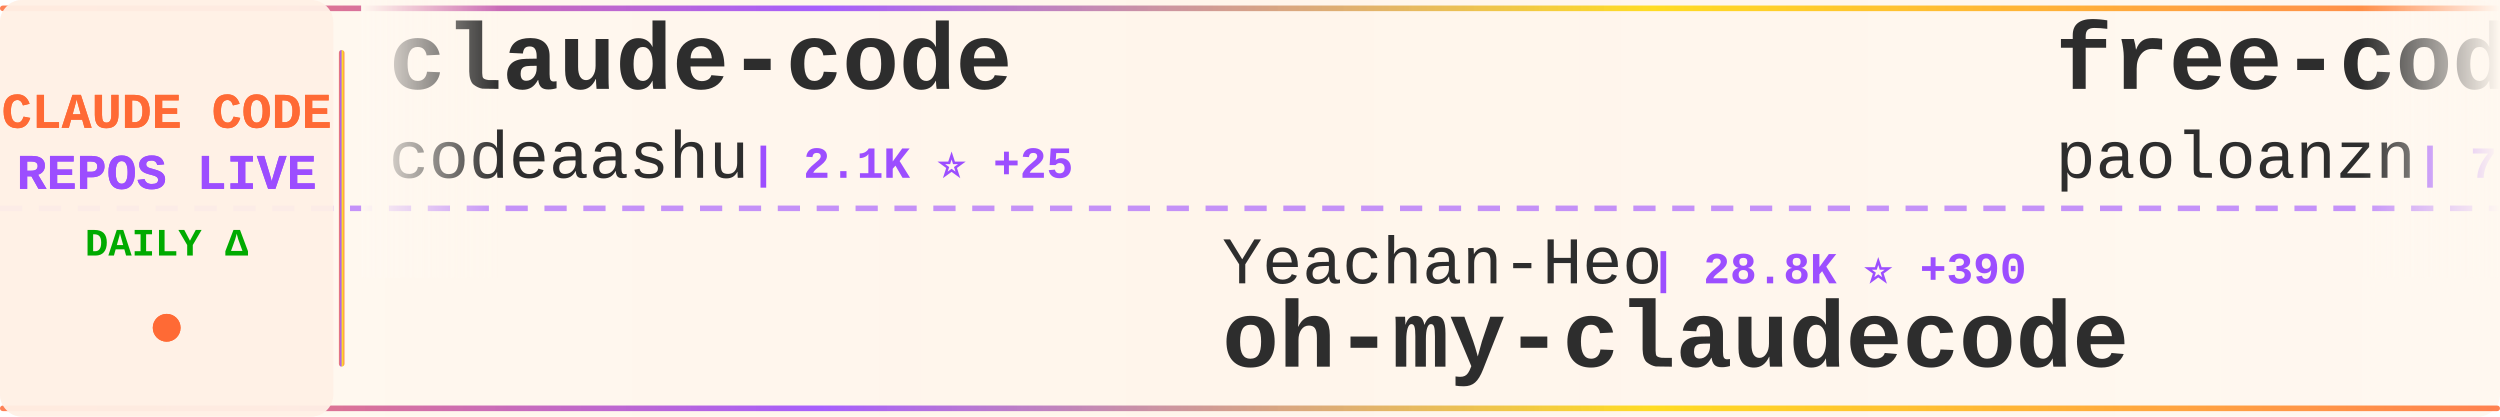
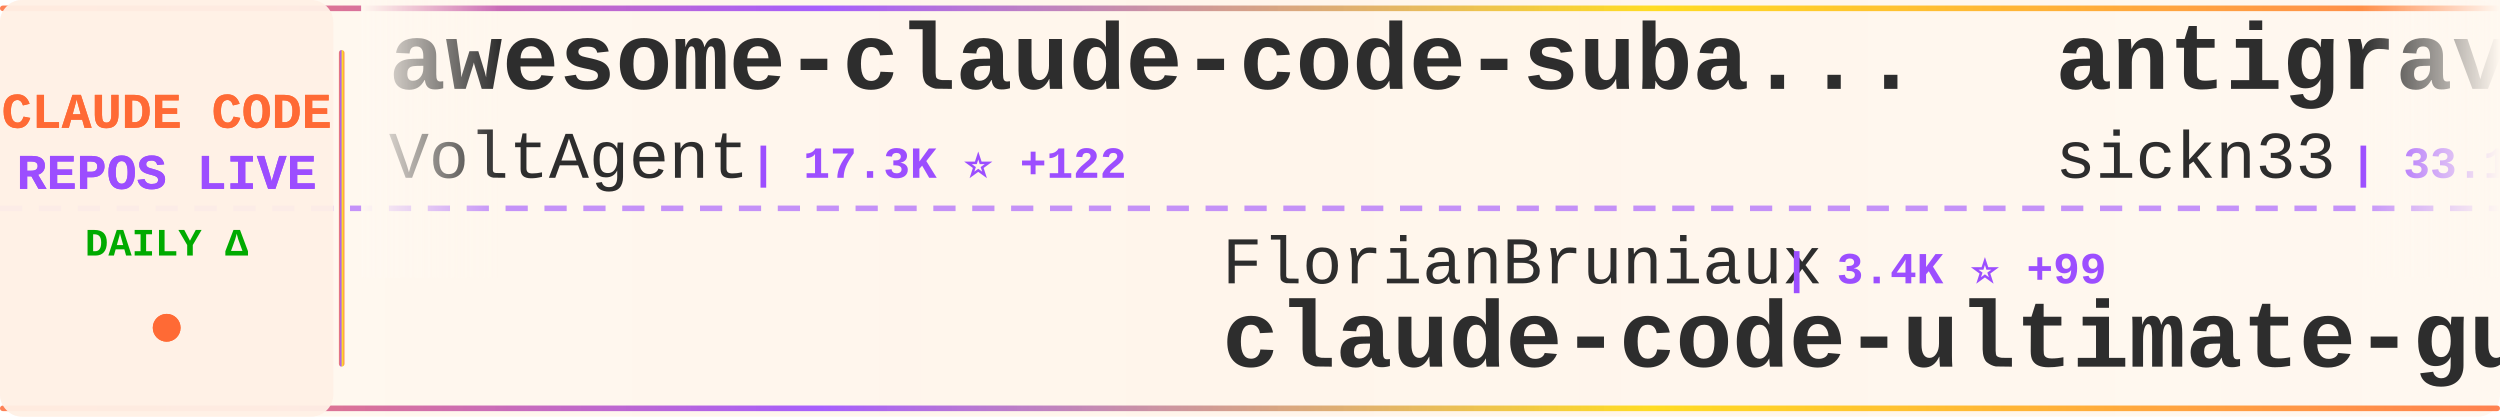
<svg xmlns="http://www.w3.org/2000/svg" width="900" height="150">
  <defs>
    <linearGradient id="tickerBg" x1="0%" y1="0%" x2="100%" y2="0%">
      <stop offset="0%" style="stop-color:#fff8f0;stop-opacity:0.98" />
      <stop offset="50%" style="stop-color:#fff5eb;stop-opacity:1" />
      <stop offset="100%" style="stop-color:#fff8f0;stop-opacity:0.98" />
    </linearGradient>
    <linearGradient id="borderGrad" x1="0%" y1="0%" x2="100%" y2="0%">
      <stop offset="0%" style="stop-color:#FF6B35;stop-opacity:0.85">
        <animate attributeName="stop-opacity" values="0.85;1;0.85" dur="2s" repeatCount="indefinite" />
      </stop>
      <stop offset="33%" style="stop-color:#9C4EFF;stop-opacity:0.9">
        <animate attributeName="stop-opacity" values="0.9;1;0.9" dur="2.2s" repeatCount="indefinite" />
      </stop>
      <stop offset="66%" style="stop-color:#FFD700;stop-opacity:0.85">
        <animate attributeName="stop-opacity" values="0.85;1;0.85" dur="1.8s" repeatCount="indefinite" />
      </stop>
      <stop offset="100%" style="stop-color:#FF6B35;stop-opacity:0.85">
        <animate attributeName="stop-opacity" values="0.85;1;0.85" dur="2s" repeatCount="indefinite" />
      </stop>
    </linearGradient>
    <filter id="textGlow">
      <feGaussianBlur stdDeviation="0.15" result="coloredBlur" />
      <feMerge>
        <feMergeNode in="coloredBlur" />
        <feMergeNode in="SourceGraphic" />
      </feMerge>
    </filter>
    <filter id="metricGlow">
      <feGaussianBlur stdDeviation="0.2" result="coloredBlur" />
      <feMerge>
        <feMergeNode in="coloredBlur" />
        <feMergeNode in="SourceGraphic" />
      </feMerge>
    </filter>
    <linearGradient id="leftFade" x1="0%" y1="0%" x2="100%" y2="0%">
      <stop offset="0%" style="stop-color:#fff8f0;stop-opacity:1" />
      <stop offset="100%" style="stop-color:#fff8f0;stop-opacity:0" />
    </linearGradient>
    <linearGradient id="rightFade" x1="0%" y1="0%" x2="100%" y2="0%">
      <stop offset="0%" style="stop-color:#fff8f0;stop-opacity:0" />
      <stop offset="100%" style="stop-color:#fff8f0;stop-opacity:1" />
    </linearGradient>
  </defs>
  <rect width="900" height="150" fill="url(#tickerBg)" rx="8" />
  <rect x="0" y="2" width="900" height="2" fill="url(#borderGrad)" rx="1" />
  <rect x="0" y="146" width="900" height="2" fill="url(#borderGrad)" rx="1" />
  <line x1="0" y1="75" x2="900" y2="75" stroke="#9C4EFF" stroke-width="2" stroke-dasharray="8 6" opacity="0.6" />
  <rect x="0" y="0" width="120" height="150" fill="#fff0e6" opacity="0.95" rx="8" />
  <text x="60" y="46" font-family="'Courier New', monospace" font-size="18" font-weight="bold" fill="#FF6B35" text-anchor="middle" filter="url(#textGlow)">
    CLAUDE CODE
  </text>
  <text x="60" y="68" font-family="'Courier New', monospace" font-size="18" font-weight="bold" fill="#9C4EFF" text-anchor="middle" filter="url(#textGlow)">
    REPOS LIVE
  </text>
  <text x="60" y="92" font-family="'Courier New', monospace" font-size="14" font-weight="bold" fill="#00aa00" text-anchor="middle">
    DAILY Δ
  </text>
  <circle cx="60" cy="118" r="5" fill="#FF6B35" filter="url(#metricGlow)">
    <animate attributeName="r" values="4;6;4" dur="1.5s" repeatCount="indefinite" />
    <animate attributeName="opacity" values="0.6;1;0.6" dur="1.5s" repeatCount="indefinite" />
  </circle>
  <rect x="122" y="18" width="2" height="114" fill="url(#borderGrad)" rx="1" />
  <clipPath id="tickerClip">
    <rect x="130" y="0" width="770" height="150" />
  </clipPath>
  <g clip-path="url(#tickerClip)">
    <g id="tickerItems">
      <animateTransform attributeName="transform" attributeType="XML" type="translate" from="0 0" to="-3000 0" dur="54s" repeatCount="indefinite" />
      <g transform="translate(0, 0)">
-         <text x="140" y="32" font-family="'Courier New', monospace" font-size="34" font-weight="bold" fill="#2d2d2d">claude-code</text>
-         <text x="140" y="64" font-family="'Courier New', monospace" font-size="24" font-weight="normal" fill="#2d2d2d" opacity="1.0">codeaashu</text>
-         <text x="270" y="64" font-family="'Courier New', monospace" font-size="16" font-weight="bold" fill="#9C4EFF"> | 2.1K ⭐ +25</text>
+         <text x="140" y="32" font-family="'Courier New', monospace" font-size="34" font-weight="bold" fill="#2d2d2d">awesome-claude-code-suba...</text>
+         <text x="140" y="64" font-family="'Courier New', monospace" font-size="24" font-weight="normal" fill="#2d2d2d" opacity="1.0">VoltAgent</text>
+         <text x="270" y="64" font-family="'Courier New', monospace" font-size="16" font-weight="bold" fill="#9C4EFF"> | 17.3K ⭐ +122</text>
      </g>
      <g transform="translate(300, 0)">
-         <text x="140" y="102" font-family="'Courier New', monospace" font-size="24" font-weight="normal" fill="#2d2d2d" opacity="1.0">Yeachan-Heo</text>
-         <text x="294" y="102" font-family="'Courier New', monospace" font-size="16" font-weight="bold" fill="#9C4EFF"> | 28.8K ⭐ +390</text>
-         <text x="140" y="132" font-family="'Courier New', monospace" font-size="34" font-weight="bold" fill="#2d2d2d">oh-my-claudecode</text>
+         <text x="140" y="102" font-family="'Courier New', monospace" font-size="24" font-weight="normal" fill="#2d2d2d" opacity="1.0">FlorianBruniaux</text>
+         <text x="342" y="102" font-family="'Courier New', monospace" font-size="16" font-weight="bold" fill="#9C4EFF"> | 3.4K ⭐ +99</text>
+         <text x="140" y="132" font-family="'Courier New', monospace" font-size="34" font-weight="bold" fill="#2d2d2d">claude-code-ultimate-gui...</text>
      </g>
      <g transform="translate(600, 0)">
-         <text x="140" y="32" font-family="'Courier New', monospace" font-size="34" font-weight="bold" fill="#2d2d2d">free-code</text>
-         <text x="140" y="64" font-family="'Courier New', monospace" font-size="24" font-weight="normal" fill="#2d2d2d" opacity="1.0">paoloanzn</text>
-         <text x="270" y="64" font-family="'Courier New', monospace" font-size="16" font-weight="bold" fill="#9C4EFF"> | 7.8K ⭐ +43</text>
+         <text x="140" y="32" font-family="'Courier New', monospace" font-size="34" font-weight="bold" fill="#2d2d2d">antigravity-awesome-skil...</text>
+         <text x="140" y="64" font-family="'Courier New', monospace" font-size="24" font-weight="normal" fill="#2d2d2d" opacity="1.0">sickn33</text>
+         <text x="246" y="64" font-family="'Courier New', monospace" font-size="16" font-weight="bold" fill="#9C4EFF"> | 33.1K ⭐ +277</text>
      </g>
      <g transform="translate(900, 0)">
-         <text x="140" y="102" font-family="'Courier New', monospace" font-size="24" font-weight="normal" fill="#2d2d2d" opacity="1.0">affaan-m</text>
-         <text x="258" y="102" font-family="'Courier New', monospace" font-size="16" font-weight="bold" fill="#9C4EFF"> | 155.9K ⭐ +1.8K</text>
-         <text x="140" y="132" font-family="'Courier New', monospace" font-size="34" font-weight="bold" fill="#2d2d2d">everything-claude-code</text>
+         <text x="140" y="102" font-family="'Courier New', monospace" font-size="24" font-weight="normal" fill="#2d2d2d" opacity="1.0">bfly123</text>
+         <text x="246" y="102" font-family="'Courier New', monospace" font-size="16" font-weight="bold" fill="#9C4EFF"> | 2.2K ⭐ +23</text>
+         <text x="140" y="132" font-family="'Courier New', monospace" font-size="34" font-weight="bold" fill="#2d2d2d">claude_code_bridge</text>
      </g>
      <g transform="translate(1200, 0)">
-         <text x="140" y="32" font-family="'Courier New', monospace" font-size="34" font-weight="bold" fill="#2d2d2d">claude-code-templates</text>
-         <text x="140" y="64" font-family="'Courier New', monospace" font-size="24" font-weight="normal" fill="#2d2d2d" opacity="1.0">davila7</text>
-         <text x="246" y="64" font-family="'Courier New', monospace" font-size="16" font-weight="bold" fill="#9C4EFF"> | 24.6K ⭐ +40</text>
+         <text x="140" y="32" font-family="'Courier New', monospace" font-size="34" font-weight="bold" fill="#2d2d2d">claude-code</text>
+         <text x="140" y="64" font-family="'Courier New', monospace" font-size="24" font-weight="normal" fill="#2d2d2d" opacity="1.0">tanbiralam</text>
+         <text x="282" y="64" font-family="'Courier New', monospace" font-size="16" font-weight="bold" fill="#9C4EFF"> | 1.4K ⭐ +15</text>
      </g>
      <g transform="translate(1500, 0)">
-         <text x="140" y="102" font-family="'Courier New', monospace" font-size="24" font-weight="normal" fill="#2d2d2d" opacity="1.0">repowise-dev</text>
-         <text x="306" y="102" font-family="'Courier New', monospace" font-size="16" font-weight="bold" fill="#9C4EFF"> | 937 ⭐ +7</text>
-         <text x="140" y="132" font-family="'Courier New', monospace" font-size="34" font-weight="bold" fill="#2d2d2d">claude-code-prompts</text>
+         <text x="140" y="102" font-family="'Courier New', monospace" font-size="24" font-weight="normal" fill="#2d2d2d" opacity="1.0">anthropics</text>
+         <text x="282" y="102" font-family="'Courier New', monospace" font-size="16" font-weight="bold" fill="#9C4EFF"> | 7.1K ⭐ +26</text>
+         <text x="140" y="132" font-family="'Courier New', monospace" font-size="34" font-weight="bold" fill="#2d2d2d">claude-code-action</text>
      </g>
      <g transform="translate(1800, 0)">
-         <text x="140" y="32" font-family="'Courier New', monospace" font-size="34" font-weight="bold" fill="#2d2d2d">claude-code</text>
-         <text x="140" y="64" font-family="'Courier New', monospace" font-size="24" font-weight="normal" fill="#2d2d2d" opacity="1.0">Onewon</text>
-         <text x="234" y="64" font-family="'Courier New', monospace" font-size="16" font-weight="bold" fill="#9C4EFF"> | 174 ⭐ +1</text>
+         <text x="140" y="32" font-family="'Courier New', monospace" font-size="34" font-weight="bold" fill="#2d2d2d">claude-code-showcase</text>
+         <text x="140" y="64" font-family="'Courier New', monospace" font-size="24" font-weight="normal" fill="#2d2d2d" opacity="1.0">ChrisWiles</text>
+         <text x="282" y="64" font-family="'Courier New', monospace" font-size="16" font-weight="bold" fill="#9C4EFF"> | 5.8K ⭐ +8</text>
      </g>
      <g transform="translate(2100, 0)">
-         <text x="140" y="102" font-family="'Courier New', monospace" font-size="24" font-weight="normal" fill="#2d2d2d" opacity="1.0">bfly123</text>
-         <text x="246" y="102" font-family="'Courier New', monospace" font-size="16" font-weight="bold" fill="#9C4EFF"> | 2.2K ⭐ +21</text>
-         <text x="140" y="132" font-family="'Courier New', monospace" font-size="34" font-weight="bold" fill="#2d2d2d">claude_code_bridge</text>
+         <text x="140" y="102" font-family="'Courier New', monospace" font-size="24" font-weight="normal" fill="#2d2d2d" opacity="1.0">router-for-me</text>
+         <text x="318" y="102" font-family="'Courier New', monospace" font-size="16" font-weight="bold" fill="#9C4EFF"> | 26.1K ⭐ +326</text>
+         <text x="140" y="132" font-family="'Courier New', monospace" font-size="34" font-weight="bold" fill="#2d2d2d">CLIProxyAPI</text>
      </g>
      <g transform="translate(2400, 0)">
        <text x="140" y="32" font-family="'Courier New', monospace" font-size="34" font-weight="bold" fill="#2d2d2d">claude-code</text>
-         <text x="140" y="64" font-family="'Courier New', monospace" font-size="24" font-weight="normal" fill="#2d2d2d" opacity="1.0">VineeTagarwaL-code</text>
-         <text x="378" y="64" font-family="'Courier New', monospace" font-size="16" font-weight="bold" fill="#9C4EFF"> | 272 ⭐ +1</text>
+         <text x="140" y="64" font-family="'Courier New', monospace" font-size="24" font-weight="normal" fill="#2d2d2d" opacity="1.0">lowcortisolprogrammer</text>
+         <text x="414" y="64" font-family="'Courier New', monospace" font-size="16" font-weight="bold" fill="#9C4EFF"> | 171 ⭐</text>
      </g>
      <g transform="translate(2700, 0)">
-         <text x="140" y="102" font-family="'Courier New', monospace" font-size="24" font-weight="normal" fill="#2d2d2d" opacity="1.0">https-deeplearning-ai</text>
-         <text x="414" y="102" font-family="'Courier New', monospace" font-size="16" font-weight="bold" fill="#9C4EFF"> | 485 ⭐ +1</text>
-         <text x="140" y="132" font-family="'Courier New', monospace" font-size="34" font-weight="bold" fill="#2d2d2d">sc-claude-code-files</text>
+         <text x="140" y="102" font-family="'Courier New', monospace" font-size="24" font-weight="normal" fill="#2d2d2d" opacity="1.0">chiragjoshi12</text>
+         <text x="318" y="102" font-family="'Courier New', monospace" font-size="16" font-weight="bold" fill="#9C4EFF"> | 187 ⭐ +1</text>
+         <text x="140" y="132" font-family="'Courier New', monospace" font-size="34" font-weight="bold" fill="#2d2d2d">claude-code</text>
      </g>
      <g transform="translate(3000, 0)">
-         <text x="140" y="32" font-family="'Courier New', monospace" font-size="34" font-weight="bold" fill="#2d2d2d">claude-code</text>
-         <text x="140" y="64" font-family="'Courier New', monospace" font-size="24" font-weight="normal" fill="#2d2d2d" opacity="1.0">codeaashu</text>
-         <text x="270" y="64" font-family="'Courier New', monospace" font-size="16" font-weight="bold" fill="#9C4EFF"> | 2.1K ⭐ +25</text>
+         <text x="140" y="32" font-family="'Courier New', monospace" font-size="34" font-weight="bold" fill="#2d2d2d">awesome-claude-code-suba...</text>
+         <text x="140" y="64" font-family="'Courier New', monospace" font-size="24" font-weight="normal" fill="#2d2d2d" opacity="1.0">VoltAgent</text>
+         <text x="270" y="64" font-family="'Courier New', monospace" font-size="16" font-weight="bold" fill="#9C4EFF"> | 17.3K ⭐ +122</text>
      </g>
      <g transform="translate(3300, 0)">
-         <text x="140" y="102" font-family="'Courier New', monospace" font-size="24" font-weight="normal" fill="#2d2d2d" opacity="1.0">Yeachan-Heo</text>
-         <text x="294" y="102" font-family="'Courier New', monospace" font-size="16" font-weight="bold" fill="#9C4EFF"> | 28.8K ⭐ +390</text>
-         <text x="140" y="132" font-family="'Courier New', monospace" font-size="34" font-weight="bold" fill="#2d2d2d">oh-my-claudecode</text>
+         <text x="140" y="102" font-family="'Courier New', monospace" font-size="24" font-weight="normal" fill="#2d2d2d" opacity="1.0">FlorianBruniaux</text>
+         <text x="342" y="102" font-family="'Courier New', monospace" font-size="16" font-weight="bold" fill="#9C4EFF"> | 3.4K ⭐ +99</text>
+         <text x="140" y="132" font-family="'Courier New', monospace" font-size="34" font-weight="bold" fill="#2d2d2d">claude-code-ultimate-gui...</text>
      </g>
      <g transform="translate(3600, 0)">
-         <text x="140" y="32" font-family="'Courier New', monospace" font-size="34" font-weight="bold" fill="#2d2d2d">free-code</text>
-         <text x="140" y="64" font-family="'Courier New', monospace" font-size="24" font-weight="normal" fill="#2d2d2d" opacity="1.0">paoloanzn</text>
-         <text x="270" y="64" font-family="'Courier New', monospace" font-size="16" font-weight="bold" fill="#9C4EFF"> | 7.8K ⭐ +43</text>
+         <text x="140" y="32" font-family="'Courier New', monospace" font-size="34" font-weight="bold" fill="#2d2d2d">antigravity-awesome-skil...</text>
+         <text x="140" y="64" font-family="'Courier New', monospace" font-size="24" font-weight="normal" fill="#2d2d2d" opacity="1.0">sickn33</text>
+         <text x="246" y="64" font-family="'Courier New', monospace" font-size="16" font-weight="bold" fill="#9C4EFF"> | 33.1K ⭐ +277</text>
      </g>
      <g transform="translate(3900, 0)">
-         <text x="140" y="102" font-family="'Courier New', monospace" font-size="24" font-weight="normal" fill="#2d2d2d" opacity="1.0">affaan-m</text>
-         <text x="258" y="102" font-family="'Courier New', monospace" font-size="16" font-weight="bold" fill="#9C4EFF"> | 155.9K ⭐ +1.8K</text>
-         <text x="140" y="132" font-family="'Courier New', monospace" font-size="34" font-weight="bold" fill="#2d2d2d">everything-claude-code</text>
+         <text x="140" y="102" font-family="'Courier New', monospace" font-size="24" font-weight="normal" fill="#2d2d2d" opacity="1.0">bfly123</text>
+         <text x="246" y="102" font-family="'Courier New', monospace" font-size="16" font-weight="bold" fill="#9C4EFF"> | 2.2K ⭐ +23</text>
+         <text x="140" y="132" font-family="'Courier New', monospace" font-size="34" font-weight="bold" fill="#2d2d2d">claude_code_bridge</text>
      </g>
    </g>
  </g>
  <rect x="130" y="0" width="50" height="100" fill="url(#leftFade)" />
  <rect x="850" y="0" width="50" height="100" fill="url(#rightFade)" />
</svg>
